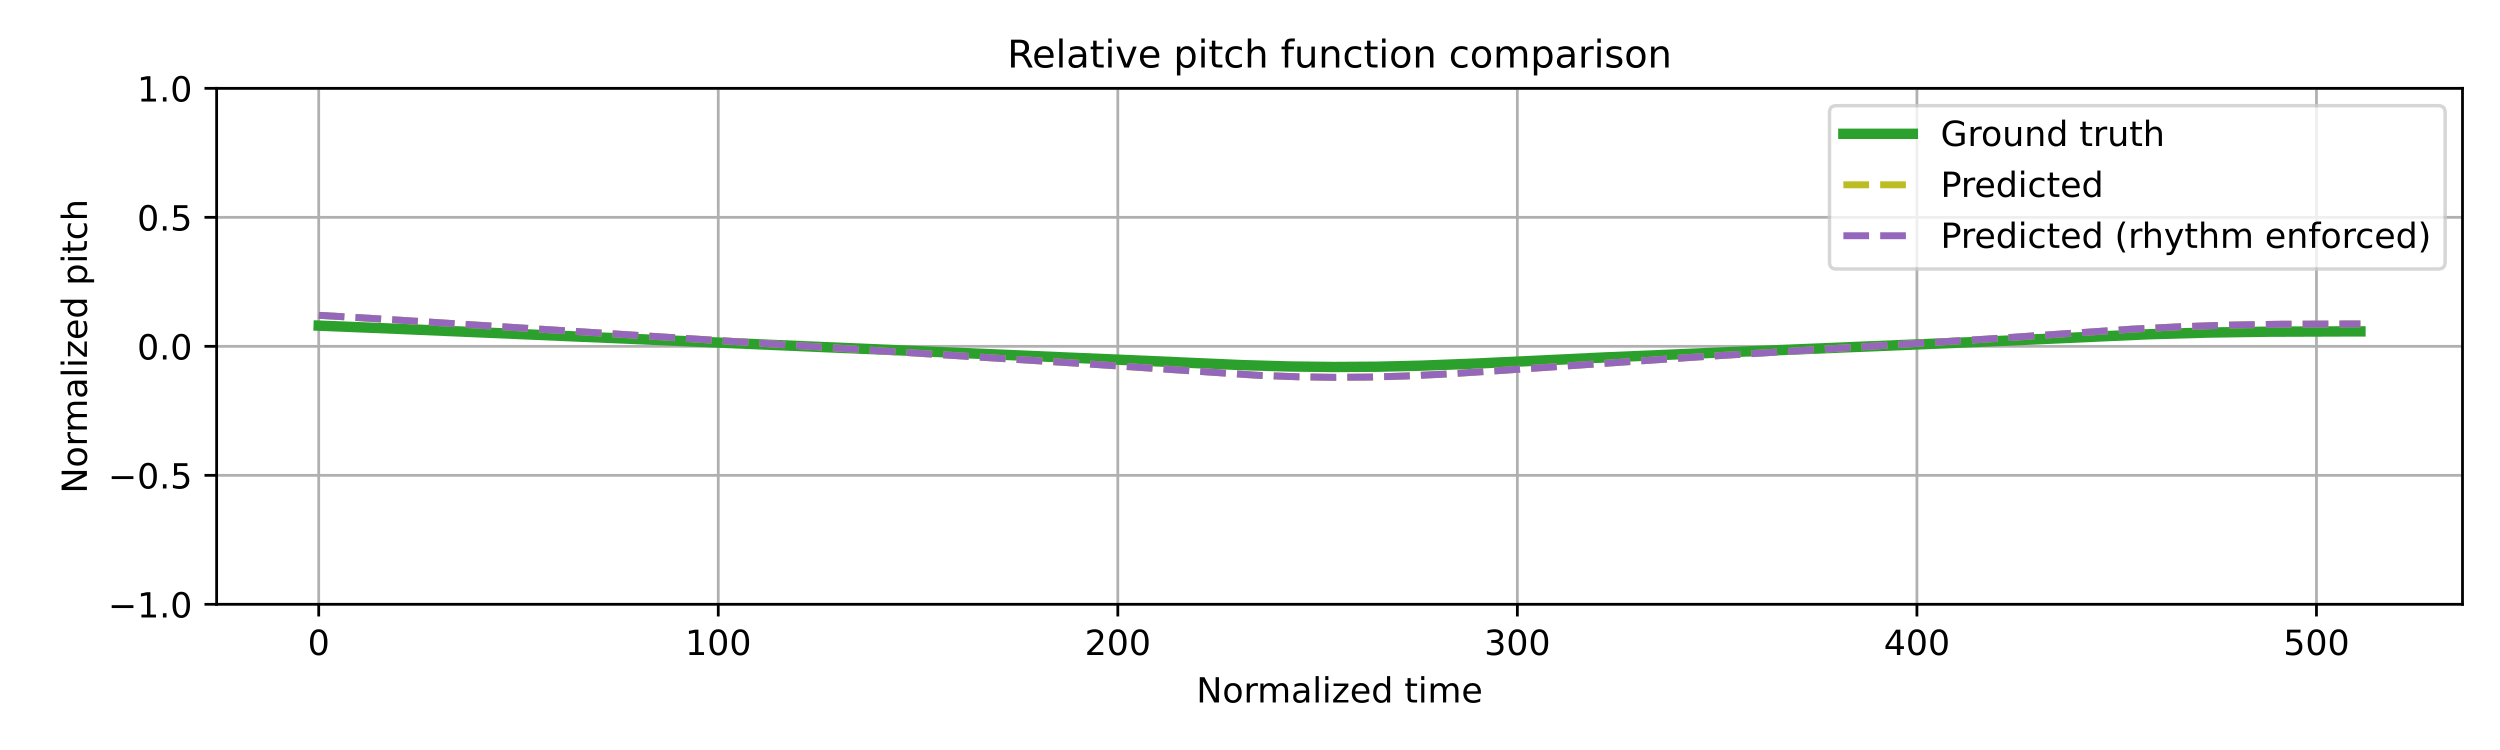
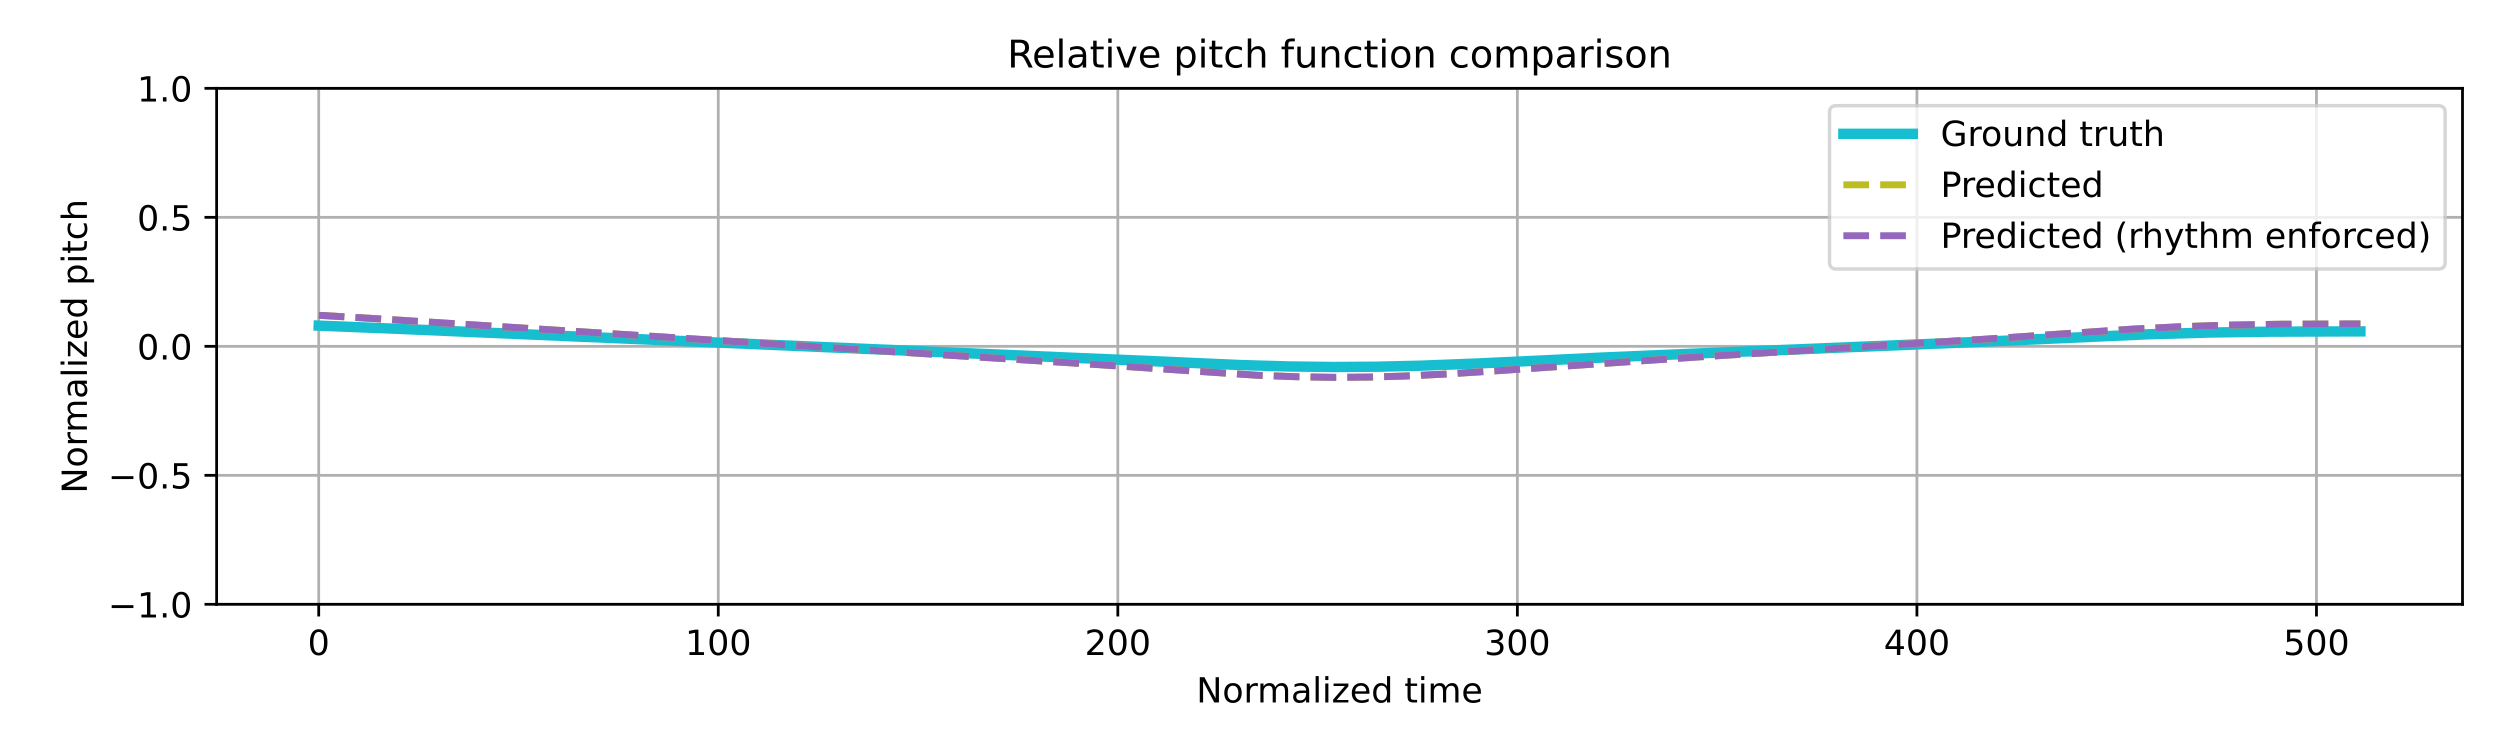
<svg xmlns="http://www.w3.org/2000/svg" xmlns:xlink="http://www.w3.org/1999/xlink" width="720pt" height="216pt" viewBox="0 0 720 216" version="1.1">
  <defs>
    <style type="text/css">*{stroke-linejoin: round; stroke-linecap: butt}</style>
  </defs>
  <g id="figure_1">
    <g id="patch_1">
      <path d="M 0 216  L 720 216  L 720 0  L 0 0  z " style="fill: #ffffff" />
    </g>
    <g id="axes_1">
      <g id="patch_2">
        <path d="M 62.39 174.04  L 709.2 174.04  L 709.2 25.44  L 62.39 25.44  z " style="fill: #ffffff" />
      </g>
      <g id="matplotlib.axis_1">
        <g id="xtick_1">
          <g id="line2d_1">
-             <path d="M 91.79 174.04  L 91.79 25.44  " clip-path="url(#p480990b1d4)" style="fill: none; stroke: #b0b0b0; stroke-width: 0.8; stroke-linecap: square" />
+             <path d="M 91.79 174.04  L 91.79 25.44  " clip-path="url(#p7f63b59130)" style="fill: none; stroke: #b0b0b0; stroke-width: 0.8; stroke-linecap: square" />
          </g>
          <g id="line2d_2">
            <defs>
-               <path id="m43507011e9" d="M 0 0  L 0 3.5  " style="stroke: #000000; stroke-width: 0.8" />
-             </defs>
-             <g>
-               <use xlink:href="#m43507011e9" x="91.79" y="174.04" style="stroke: #000000; stroke-width: 0.8" />
+               <path id="ma8c1230d90" d="M 0 0  L 0 3.5  " style="stroke: #000000; stroke-width: 0.8" />
+             </defs>
+             <g>
+               <use xlink:href="#ma8c1230d90" x="91.79" y="174.04" style="stroke: #000000; stroke-width: 0.8" />
            </g>
          </g>
          <g id="text_1">
            <g transform="translate(88.60921 188.6384) scale(0.1 -0.1)">
              <defs>
                <path id="DejaVuSans-30" d="M 2034 4250  Q 1547 4250 1301 3770  Q 1056 3291 1056 2328  Q 1056 1369 1301 889  Q 1547 409 2034 409  Q 2525 409 2770 889  Q 3016 1369 3016 2328  Q 3016 3291 2770 3770  Q 2525 4250 2034 4250  z M 2034 4750  Q 2819 4750 3233 4129  Q 3647 3509 3647 2328  Q 3647 1150 3233 529  Q 2819 -91 2034 -91  Q 1250 -91 836 529  Q 422 1150 422 2328  Q 422 3509 836 4129  Q 1250 4750 2034 4750  z " transform="scale(0.015625)" />
              </defs>
              <use xlink:href="#DejaVuSans-30" />
            </g>
          </g>
        </g>
        <g id="xtick_2">
          <g id="line2d_3">
-             <path d="M 206.861 174.04  L 206.861 25.44  " clip-path="url(#p480990b1d4)" style="fill: none; stroke: #b0b0b0; stroke-width: 0.8; stroke-linecap: square" />
+             <path d="M 206.861 174.04  L 206.861 25.44  " clip-path="url(#p7f63b59130)" style="fill: none; stroke: #b0b0b0; stroke-width: 0.8; stroke-linecap: square" />
          </g>
          <g id="line2d_4">
            <g>
-               <use xlink:href="#m43507011e9" x="206.861" y="174.04" style="stroke: #000000; stroke-width: 0.8" />
+               <use xlink:href="#ma8c1230d90" x="206.861" y="174.04" style="stroke: #000000; stroke-width: 0.8" />
            </g>
          </g>
          <g id="text_2">
            <g transform="translate(197.317 188.6384) scale(0.1 -0.1)">
              <defs>
                <path id="DejaVuSans-31" d="M 794 531  L 1825 531  L 1825 4091  L 703 3866  L 703 4441  L 1819 4666  L 2450 4666  L 2450 531  L 3481 531  L 3481 0  L 794 0  L 794 531  z " transform="scale(0.015625)" />
              </defs>
              <use xlink:href="#DejaVuSans-31" />
              <use xlink:href="#DejaVuSans-30" transform="translate(63.62305 0)" />
              <use xlink:href="#DejaVuSans-30" transform="translate(127.2461 0)" />
            </g>
          </g>
        </g>
        <g id="xtick_3">
          <g id="line2d_5">
-             <path d="M 321.931 174.04  L 321.931 25.44  " clip-path="url(#p480990b1d4)" style="fill: none; stroke: #b0b0b0; stroke-width: 0.8; stroke-linecap: square" />
+             <path d="M 321.931 174.04  L 321.931 25.44  " clip-path="url(#p7f63b59130)" style="fill: none; stroke: #b0b0b0; stroke-width: 0.8; stroke-linecap: square" />
          </g>
          <g id="line2d_6">
            <g>
-               <use xlink:href="#m43507011e9" x="321.931" y="174.04" style="stroke: #000000; stroke-width: 0.8" />
+               <use xlink:href="#ma8c1230d90" x="321.931" y="174.04" style="stroke: #000000; stroke-width: 0.8" />
            </g>
          </g>
          <g id="text_3">
            <g transform="translate(312.3872 188.6384) scale(0.1 -0.1)">
              <defs>
                <path id="DejaVuSans-32" d="M 1228 531  L 3431 531  L 3431 0  L 469 0  L 469 531  Q 828 903 1448 1529  Q 2069 2156 2228 2338  Q 2531 2678 2651 2914  Q 2772 3150 2772 3378  Q 2772 3750 2511 3984  Q 2250 4219 1831 4219  Q 1534 4219 1204 4116  Q 875 4013 500 3803  L 500 4441  Q 881 4594 1212 4672  Q 1544 4750 1819 4750  Q 2544 4750 2975 4387  Q 3406 4025 3406 3419  Q 3406 3131 3298 2873  Q 3191 2616 2906 2266  Q 2828 2175 2409 1742  Q 1991 1309 1228 531  z " transform="scale(0.015625)" />
              </defs>
              <use xlink:href="#DejaVuSans-32" />
              <use xlink:href="#DejaVuSans-30" transform="translate(63.62305 0)" />
              <use xlink:href="#DejaVuSans-30" transform="translate(127.2461 0)" />
            </g>
          </g>
        </g>
        <g id="xtick_4">
          <g id="line2d_7">
-             <path d="M 437.001 174.04  L 437.001 25.44  " clip-path="url(#p480990b1d4)" style="fill: none; stroke: #b0b0b0; stroke-width: 0.8; stroke-linecap: square" />
+             <path d="M 437.001 174.04  L 437.001 25.44  " clip-path="url(#p7f63b59130)" style="fill: none; stroke: #b0b0b0; stroke-width: 0.8; stroke-linecap: square" />
          </g>
          <g id="line2d_8">
            <g>
-               <use xlink:href="#m43507011e9" x="437.001" y="174.04" style="stroke: #000000; stroke-width: 0.8" />
+               <use xlink:href="#ma8c1230d90" x="437.001" y="174.04" style="stroke: #000000; stroke-width: 0.8" />
            </g>
          </g>
          <g id="text_4">
            <g transform="translate(427.4575 188.6384) scale(0.1 -0.1)">
              <defs>
                <path id="DejaVuSans-33" d="M 2597 2516  Q 3050 2419 3304 2112  Q 3559 1806 3559 1356  Q 3559 666 3084 287  Q 2609 -91 1734 -91  Q 1441 -91 1130 -33  Q 819 25 488 141  L 488 750  Q 750 597 1062 519  Q 1375 441 1716 441  Q 2309 441 2620 675  Q 2931 909 2931 1356  Q 2931 1769 2642 2001  Q 2353 2234 1838 2234  L 1294 2234  L 1294 2753  L 1863 2753  Q 2328 2753 2575 2939  Q 2822 3125 2822 3475  Q 2822 3834 2567 4026  Q 2313 4219 1838 4219  Q 1578 4219 1281 4162  Q 984 4106 628 3988  L 628 4550  Q 988 4650 1302 4700  Q 1616 4750 1894 4750  Q 2613 4750 3031 4423  Q 3450 4097 3450 3541  Q 3450 3153 3228 2886  Q 3006 2619 2597 2516  z " transform="scale(0.015625)" />
              </defs>
              <use xlink:href="#DejaVuSans-33" />
              <use xlink:href="#DejaVuSans-30" transform="translate(63.62305 0)" />
              <use xlink:href="#DejaVuSans-30" transform="translate(127.2461 0)" />
            </g>
          </g>
        </g>
        <g id="xtick_5">
          <g id="line2d_9">
-             <path d="M 552.072 174.04  L 552.072 25.44  " clip-path="url(#p480990b1d4)" style="fill: none; stroke: #b0b0b0; stroke-width: 0.8; stroke-linecap: square" />
+             <path d="M 552.072 174.04  L 552.072 25.44  " clip-path="url(#p7f63b59130)" style="fill: none; stroke: #b0b0b0; stroke-width: 0.8; stroke-linecap: square" />
          </g>
          <g id="line2d_10">
            <g>
-               <use xlink:href="#m43507011e9" x="552.072" y="174.04" style="stroke: #000000; stroke-width: 0.8" />
+               <use xlink:href="#ma8c1230d90" x="552.072" y="174.04" style="stroke: #000000; stroke-width: 0.8" />
            </g>
          </g>
          <g id="text_5">
            <g transform="translate(542.5278 188.6384) scale(0.1 -0.1)">
              <defs>
                <path id="DejaVuSans-34" d="M 2419 4116  L 825 1625  L 2419 1625  L 2419 4116  z M 2253 4666  L 3047 4666  L 3047 1625  L 3713 1625  L 3713 1100  L 3047 1100  L 3047 0  L 2419 0  L 2419 1100  L 313 1100  L 313 1709  L 2253 4666  z " transform="scale(0.015625)" />
              </defs>
              <use xlink:href="#DejaVuSans-34" />
              <use xlink:href="#DejaVuSans-30" transform="translate(63.62305 0)" />
              <use xlink:href="#DejaVuSans-30" transform="translate(127.2461 0)" />
            </g>
          </g>
        </g>
        <g id="xtick_6">
          <g id="line2d_11">
-             <path d="M 667.142 174.04  L 667.142 25.44  " clip-path="url(#p480990b1d4)" style="fill: none; stroke: #b0b0b0; stroke-width: 0.8; stroke-linecap: square" />
+             <path d="M 667.142 174.04  L 667.142 25.44  " clip-path="url(#p7f63b59130)" style="fill: none; stroke: #b0b0b0; stroke-width: 0.8; stroke-linecap: square" />
          </g>
          <g id="line2d_12">
            <g>
-               <use xlink:href="#m43507011e9" x="667.142" y="174.04" style="stroke: #000000; stroke-width: 0.8" />
+               <use xlink:href="#ma8c1230d90" x="667.142" y="174.04" style="stroke: #000000; stroke-width: 0.8" />
            </g>
          </g>
          <g id="text_6">
            <g transform="translate(657.5981 188.6384) scale(0.1 -0.1)">
              <defs>
                <path id="DejaVuSans-35" d="M 691 4666  L 3169 4666  L 3169 4134  L 1269 4134  L 1269 2991  Q 1406 3038 1543 3061  Q 1681 3084 1819 3084  Q 2600 3084 3056 2656  Q 3513 2228 3513 1497  Q 3513 744 3044 326  Q 2575 -91 1722 -91  Q 1428 -91 1123 -41  Q 819 9 494 109  L 494 744  Q 775 591 1075 516  Q 1375 441 1709 441  Q 2250 441 2565 725  Q 2881 1009 2881 1497  Q 2881 1984 2565 2268  Q 2250 2553 1709 2553  Q 1456 2553 1204 2497  Q 953 2441 691 2322  L 691 4666  z " transform="scale(0.015625)" />
              </defs>
              <use xlink:href="#DejaVuSans-35" />
              <use xlink:href="#DejaVuSans-30" transform="translate(63.62305 0)" />
              <use xlink:href="#DejaVuSans-30" transform="translate(127.2461 0)" />
            </g>
          </g>
        </g>
        <g id="text_7">
          <g transform="translate(344.5544 202.3166) scale(0.1 -0.1)">
            <defs>
              <path id="DejaVuSans-4e" d="M 628 4666  L 1478 4666  L 3547 763  L 3547 4666  L 4159 4666  L 4159 0  L 3309 0  L 1241 3903  L 1241 0  L 628 0  L 628 4666  z " transform="scale(0.015625)" />
              <path id="DejaVuSans-6f" d="M 1959 3097  Q 1497 3097 1228 2736  Q 959 2375 959 1747  Q 959 1119 1226 758  Q 1494 397 1959 397  Q 2419 397 2687 759  Q 2956 1122 2956 1747  Q 2956 2369 2687 2733  Q 2419 3097 1959 3097  z M 1959 3584  Q 2709 3584 3137 3096  Q 3566 2609 3566 1747  Q 3566 888 3137 398  Q 2709 -91 1959 -91  Q 1206 -91 779 398  Q 353 888 353 1747  Q 353 2609 779 3096  Q 1206 3584 1959 3584  z " transform="scale(0.015625)" />
              <path id="DejaVuSans-72" d="M 2631 2963  Q 2534 3019 2420 3045  Q 2306 3072 2169 3072  Q 1681 3072 1420 2755  Q 1159 2438 1159 1844  L 1159 0  L 581 0  L 581 3500  L 1159 3500  L 1159 2956  Q 1341 3275 1631 3429  Q 1922 3584 2338 3584  Q 2397 3584 2469 3576  Q 2541 3569 2628 3553  L 2631 2963  z " transform="scale(0.015625)" />
              <path id="DejaVuSans-6d" d="M 3328 2828  Q 3544 3216 3844 3400  Q 4144 3584 4550 3584  Q 5097 3584 5394 3201  Q 5691 2819 5691 2113  L 5691 0  L 5113 0  L 5113 2094  Q 5113 2597 4934 2840  Q 4756 3084 4391 3084  Q 3944 3084 3684 2787  Q 3425 2491 3425 1978  L 3425 0  L 2847 0  L 2847 2094  Q 2847 2600 2669 2842  Q 2491 3084 2119 3084  Q 1678 3084 1418 2786  Q 1159 2488 1159 1978  L 1159 0  L 581 0  L 581 3500  L 1159 3500  L 1159 2956  Q 1356 3278 1631 3431  Q 1906 3584 2284 3584  Q 2666 3584 2933 3390  Q 3200 3197 3328 2828  z " transform="scale(0.015625)" />
              <path id="DejaVuSans-61" d="M 2194 1759  Q 1497 1759 1228 1600  Q 959 1441 959 1056  Q 959 750 1161 570  Q 1363 391 1709 391  Q 2188 391 2477 730  Q 2766 1069 2766 1631  L 2766 1759  L 2194 1759  z M 3341 1997  L 3341 0  L 2766 0  L 2766 531  Q 2569 213 2275 61  Q 1981 -91 1556 -91  Q 1019 -91 701 211  Q 384 513 384 1019  Q 384 1609 779 1909  Q 1175 2209 1959 2209  L 2766 2209  L 2766 2266  Q 2766 2663 2505 2880  Q 2244 3097 1772 3097  Q 1472 3097 1187 3025  Q 903 2953 641 2809  L 641 3341  Q 956 3463 1253 3523  Q 1550 3584 1831 3584  Q 2591 3584 2966 3190  Q 3341 2797 3341 1997  z " transform="scale(0.015625)" />
              <path id="DejaVuSans-6c" d="M 603 4863  L 1178 4863  L 1178 0  L 603 0  L 603 4863  z " transform="scale(0.015625)" />
              <path id="DejaVuSans-69" d="M 603 3500  L 1178 3500  L 1178 0  L 603 0  L 603 3500  z M 603 4863  L 1178 4863  L 1178 4134  L 603 4134  L 603 4863  z " transform="scale(0.015625)" />
              <path id="DejaVuSans-7a" d="M 353 3500  L 3084 3500  L 3084 2975  L 922 459  L 3084 459  L 3084 0  L 275 0  L 275 525  L 2438 3041  L 353 3041  L 353 3500  z " transform="scale(0.015625)" />
              <path id="DejaVuSans-65" d="M 3597 1894  L 3597 1613  L 953 1613  Q 991 1019 1311 708  Q 1631 397 2203 397  Q 2534 397 2845 478  Q 3156 559 3463 722  L 3463 178  Q 3153 47 2828 -22  Q 2503 -91 2169 -91  Q 1331 -91 842 396  Q 353 884 353 1716  Q 353 2575 817 3079  Q 1281 3584 2069 3584  Q 2775 3584 3186 3129  Q 3597 2675 3597 1894  z M 3022 2063  Q 3016 2534 2758 2815  Q 2500 3097 2075 3097  Q 1594 3097 1305 2825  Q 1016 2553 972 2059  L 3022 2063  z " transform="scale(0.015625)" />
              <path id="DejaVuSans-64" d="M 2906 2969  L 2906 4863  L 3481 4863  L 3481 0  L 2906 0  L 2906 525  Q 2725 213 2448 61  Q 2172 -91 1784 -91  Q 1150 -91 751 415  Q 353 922 353 1747  Q 353 2572 751 3078  Q 1150 3584 1784 3584  Q 2172 3584 2448 3432  Q 2725 3281 2906 2969  z M 947 1747  Q 947 1113 1208 752  Q 1469 391 1925 391  Q 2381 391 2643 752  Q 2906 1113 2906 1747  Q 2906 2381 2643 2742  Q 2381 3103 1925 3103  Q 1469 3103 1208 2742  Q 947 2381 947 1747  z " transform="scale(0.015625)" />
              <path id="DejaVuSans-20" transform="scale(0.015625)" />
              <path id="DejaVuSans-74" d="M 1172 4494  L 1172 3500  L 2356 3500  L 2356 3053  L 1172 3053  L 1172 1153  Q 1172 725 1289 603  Q 1406 481 1766 481  L 2356 481  L 2356 0  L 1766 0  Q 1100 0 847 248  Q 594 497 594 1153  L 594 3053  L 172 3053  L 172 3500  L 594 3500  L 594 4494  L 1172 4494  z " transform="scale(0.015625)" />
            </defs>
            <use xlink:href="#DejaVuSans-4e" />
            <use xlink:href="#DejaVuSans-6f" transform="translate(74.80469 0)" />
            <use xlink:href="#DejaVuSans-72" transform="translate(135.9863 0)" />
            <use xlink:href="#DejaVuSans-6d" transform="translate(175.3496 0)" />
            <use xlink:href="#DejaVuSans-61" transform="translate(272.7617 0)" />
            <use xlink:href="#DejaVuSans-6c" transform="translate(334.041 0)" />
            <use xlink:href="#DejaVuSans-69" transform="translate(361.8242 0)" />
            <use xlink:href="#DejaVuSans-7a" transform="translate(389.6074 0)" />
            <use xlink:href="#DejaVuSans-65" transform="translate(442.0977 0)" />
            <use xlink:href="#DejaVuSans-64" transform="translate(503.6211 0)" />
            <use xlink:href="#DejaVuSans-20" transform="translate(567.0977 0)" />
            <use xlink:href="#DejaVuSans-74" transform="translate(598.8848 0)" />
            <use xlink:href="#DejaVuSans-69" transform="translate(638.0938 0)" />
            <use xlink:href="#DejaVuSans-6d" transform="translate(665.877 0)" />
            <use xlink:href="#DejaVuSans-65" transform="translate(763.2891 0)" />
          </g>
        </g>
      </g>
      <g id="matplotlib.axis_2">
        <g id="ytick_1">
          <g id="line2d_13">
-             <path d="M 62.39 174.04  L 709.2 174.04  " clip-path="url(#p480990b1d4)" style="fill: none; stroke: #b0b0b0; stroke-width: 0.8; stroke-linecap: square" />
+             <path d="M 62.39 174.04  L 709.2 174.04  " clip-path="url(#p7f63b59130)" style="fill: none; stroke: #b0b0b0; stroke-width: 0.8; stroke-linecap: square" />
          </g>
          <g id="line2d_14">
            <defs>
-               <path id="m8d4366977d" d="M 0 0  L -3.5 0  " style="stroke: #000000; stroke-width: 0.8" />
-             </defs>
-             <g>
-               <use xlink:href="#m8d4366977d" x="62.39" y="174.04" style="stroke: #000000; stroke-width: 0.8" />
+               <path id="mfa941b691e" d="M 0 0  L -3.5 0  " style="stroke: #000000; stroke-width: 0.8" />
+             </defs>
+             <g>
+               <use xlink:href="#mfa941b691e" x="62.39" y="174.04" style="stroke: #000000; stroke-width: 0.8" />
            </g>
          </g>
          <g id="text_8">
            <g transform="translate(31.10719 177.8392) scale(0.1 -0.1)">
              <defs>
                <path id="DejaVuSans-2212" d="M 678 2272  L 4684 2272  L 4684 1741  L 678 1741  L 678 2272  z " transform="scale(0.015625)" />
                <path id="DejaVuSans-2e" d="M 684 794  L 1344 794  L 1344 0  L 684 0  L 684 794  z " transform="scale(0.015625)" />
              </defs>
              <use xlink:href="#DejaVuSans-2212" />
              <use xlink:href="#DejaVuSans-31" transform="translate(83.78906 0)" />
              <use xlink:href="#DejaVuSans-2e" transform="translate(147.4121 0)" />
              <use xlink:href="#DejaVuSans-30" transform="translate(179.1992 0)" />
            </g>
          </g>
        </g>
        <g id="ytick_2">
          <g id="line2d_15">
-             <path d="M 62.39 136.89  L 709.2 136.89  " clip-path="url(#p480990b1d4)" style="fill: none; stroke: #b0b0b0; stroke-width: 0.8; stroke-linecap: square" />
+             <path d="M 62.39 136.89  L 709.2 136.89  " clip-path="url(#p7f63b59130)" style="fill: none; stroke: #b0b0b0; stroke-width: 0.8; stroke-linecap: square" />
          </g>
          <g id="line2d_16">
            <g>
-               <use xlink:href="#m8d4366977d" x="62.39" y="136.89" style="stroke: #000000; stroke-width: 0.8" />
+               <use xlink:href="#mfa941b691e" x="62.39" y="136.89" style="stroke: #000000; stroke-width: 0.8" />
            </g>
          </g>
          <g id="text_9">
            <g transform="translate(31.10719 140.6892) scale(0.1 -0.1)">
              <use xlink:href="#DejaVuSans-2212" />
              <use xlink:href="#DejaVuSans-30" transform="translate(83.78906 0)" />
              <use xlink:href="#DejaVuSans-2e" transform="translate(147.4121 0)" />
              <use xlink:href="#DejaVuSans-35" transform="translate(179.1992 0)" />
            </g>
          </g>
        </g>
        <g id="ytick_3">
          <g id="line2d_17">
-             <path d="M 62.39 99.74  L 709.2 99.74  " clip-path="url(#p480990b1d4)" style="fill: none; stroke: #b0b0b0; stroke-width: 0.8; stroke-linecap: square" />
+             <path d="M 62.39 99.74  L 709.2 99.74  " clip-path="url(#p7f63b59130)" style="fill: none; stroke: #b0b0b0; stroke-width: 0.8; stroke-linecap: square" />
          </g>
          <g id="line2d_18">
            <g>
-               <use xlink:href="#m8d4366977d" x="62.39" y="99.74" style="stroke: #000000; stroke-width: 0.8" />
+               <use xlink:href="#mfa941b691e" x="62.39" y="99.74" style="stroke: #000000; stroke-width: 0.8" />
            </g>
          </g>
          <g id="text_10">
            <g transform="translate(39.48687 103.5392) scale(0.1 -0.1)">
              <use xlink:href="#DejaVuSans-30" />
              <use xlink:href="#DejaVuSans-2e" transform="translate(63.62305 0)" />
              <use xlink:href="#DejaVuSans-30" transform="translate(95.41016 0)" />
            </g>
          </g>
        </g>
        <g id="ytick_4">
          <g id="line2d_19">
-             <path d="M 62.39 62.59  L 709.2 62.59  " clip-path="url(#p480990b1d4)" style="fill: none; stroke: #b0b0b0; stroke-width: 0.8; stroke-linecap: square" />
+             <path d="M 62.39 62.59  L 709.2 62.59  " clip-path="url(#p7f63b59130)" style="fill: none; stroke: #b0b0b0; stroke-width: 0.8; stroke-linecap: square" />
          </g>
          <g id="line2d_20">
            <g>
-               <use xlink:href="#m8d4366977d" x="62.39" y="62.59" style="stroke: #000000; stroke-width: 0.8" />
+               <use xlink:href="#mfa941b691e" x="62.39" y="62.59" style="stroke: #000000; stroke-width: 0.8" />
            </g>
          </g>
          <g id="text_11">
            <g transform="translate(39.48687 66.38922) scale(0.1 -0.1)">
              <use xlink:href="#DejaVuSans-30" />
              <use xlink:href="#DejaVuSans-2e" transform="translate(63.62305 0)" />
              <use xlink:href="#DejaVuSans-35" transform="translate(95.41016 0)" />
            </g>
          </g>
        </g>
        <g id="ytick_5">
          <g id="line2d_21">
-             <path d="M 62.39 25.44  L 709.2 25.44  " clip-path="url(#p480990b1d4)" style="fill: none; stroke: #b0b0b0; stroke-width: 0.8; stroke-linecap: square" />
+             <path d="M 62.39 25.44  L 709.2 25.44  " clip-path="url(#p7f63b59130)" style="fill: none; stroke: #b0b0b0; stroke-width: 0.8; stroke-linecap: square" />
          </g>
          <g id="line2d_22">
            <g>
-               <use xlink:href="#m8d4366977d" x="62.39" y="25.44" style="stroke: #000000; stroke-width: 0.8" />
+               <use xlink:href="#mfa941b691e" x="62.39" y="25.44" style="stroke: #000000; stroke-width: 0.8" />
            </g>
          </g>
          <g id="text_12">
            <g transform="translate(39.48687 29.23922) scale(0.1 -0.1)">
              <use xlink:href="#DejaVuSans-31" />
              <use xlink:href="#DejaVuSans-2e" transform="translate(63.62305 0)" />
              <use xlink:href="#DejaVuSans-30" transform="translate(95.41016 0)" />
            </g>
          </g>
        </g>
        <g id="text_13">
          <g transform="translate(25.0275 142.1259) rotate(-90) scale(0.1 -0.1)">
            <defs>
              <path id="DejaVuSans-70" d="M 1159 525  L 1159 -1331  L 581 -1331  L 581 3500  L 1159 3500  L 1159 2969  Q 1341 3281 1617 3432  Q 1894 3584 2278 3584  Q 2916 3584 3314 3078  Q 3713 2572 3713 1747  Q 3713 922 3314 415  Q 2916 -91 2278 -91  Q 1894 -91 1617 61  Q 1341 213 1159 525  z M 3116 1747  Q 3116 2381 2855 2742  Q 2594 3103 2138 3103  Q 1681 3103 1420 2742  Q 1159 2381 1159 1747  Q 1159 1113 1420 752  Q 1681 391 2138 391  Q 2594 391 2855 752  Q 3116 1113 3116 1747  z " transform="scale(0.015625)" />
              <path id="DejaVuSans-63" d="M 3122 3366  L 3122 2828  Q 2878 2963 2633 3030  Q 2388 3097 2138 3097  Q 1578 3097 1268 2742  Q 959 2388 959 1747  Q 959 1106 1268 751  Q 1578 397 2138 397  Q 2388 397 2633 464  Q 2878 531 3122 666  L 3122 134  Q 2881 22 2623 -34  Q 2366 -91 2075 -91  Q 1284 -91 818 406  Q 353 903 353 1747  Q 353 2603 823 3093  Q 1294 3584 2113 3584  Q 2378 3584 2631 3529  Q 2884 3475 3122 3366  z " transform="scale(0.015625)" />
              <path id="DejaVuSans-68" d="M 3513 2113  L 3513 0  L 2938 0  L 2938 2094  Q 2938 2591 2744 2837  Q 2550 3084 2163 3084  Q 1697 3084 1428 2787  Q 1159 2491 1159 1978  L 1159 0  L 581 0  L 581 4863  L 1159 4863  L 1159 2956  Q 1366 3272 1645 3428  Q 1925 3584 2291 3584  Q 2894 3584 3203 3211  Q 3513 2838 3513 2113  z " transform="scale(0.015625)" />
            </defs>
            <use xlink:href="#DejaVuSans-4e" />
            <use xlink:href="#DejaVuSans-6f" transform="translate(74.80469 0)" />
            <use xlink:href="#DejaVuSans-72" transform="translate(135.9863 0)" />
            <use xlink:href="#DejaVuSans-6d" transform="translate(175.3496 0)" />
            <use xlink:href="#DejaVuSans-61" transform="translate(272.7617 0)" />
            <use xlink:href="#DejaVuSans-6c" transform="translate(334.041 0)" />
            <use xlink:href="#DejaVuSans-69" transform="translate(361.8242 0)" />
            <use xlink:href="#DejaVuSans-7a" transform="translate(389.6074 0)" />
            <use xlink:href="#DejaVuSans-65" transform="translate(442.0977 0)" />
            <use xlink:href="#DejaVuSans-64" transform="translate(503.6211 0)" />
            <use xlink:href="#DejaVuSans-20" transform="translate(567.0977 0)" />
            <use xlink:href="#DejaVuSans-70" transform="translate(598.8848 0)" />
            <use xlink:href="#DejaVuSans-69" transform="translate(662.3613 0)" />
            <use xlink:href="#DejaVuSans-74" transform="translate(690.1445 0)" />
            <use xlink:href="#DejaVuSans-63" transform="translate(729.3535 0)" />
            <use xlink:href="#DejaVuSans-68" transform="translate(784.334 0)" />
          </g>
        </g>
      </g>
      <g id="line2d_23">
-         <path d="M 91.79 93.783  L 114.805 94.715  L 199.957 98.37  L 332.287 104.033  L 357.603 105.146  L 371.411 105.545  L 384.069 105.695  L 396.727 105.612  L 409.384 105.31  L 425.494 104.688  L 462.317 102.935  L 493.386 101.607  L 569.332 98.481  L 618.812 96.265  L 636.073 95.776  L 653.333 95.526  L 676.347 95.443  L 679.8 95.441  L 679.8 95.441  " clip-path="url(#p480990b1d4)" style="fill: none; stroke: #2ca02c; stroke-width: 3; stroke-linecap: square" />
+         <path d="M 91.79 93.783  L 114.805 94.715  L 199.957 98.37  L 332.287 104.033  L 357.603 105.146  L 371.411 105.545  L 384.069 105.695  L 396.727 105.612  L 409.384 105.31  L 425.494 104.688  L 462.317 102.935  L 493.386 101.607  L 569.332 98.481  L 618.812 96.265  L 636.073 95.776  L 653.333 95.526  L 676.347 95.443  L 679.8 95.441  L 679.8 95.441  " clip-path="url(#p7f63b59130)" style="fill: none; stroke: #17becf; stroke-width: 3; stroke-linecap: square" />
      </g>
      <g id="line2d_24">
-         <path d="M 91.79 90.804  L 109.051 91.828  L 266.697 101.881  L 310.424 104.623  L 362.206 108.083  L 373.713 108.513  L 384.069 108.673  L 394.425 108.596  L 404.782 108.294  L 416.289 107.734  L 431.248 106.767  L 488.783 102.818  L 571.633 97.69  L 614.209 94.781  L 628.018 94.092  L 641.826 93.632  L 656.785 93.38  L 677.498 93.293  L 679.8 93.291  L 679.8 93.291  " clip-path="url(#p480990b1d4)" style="fill: none; stroke-dasharray: 7.4,3.2; stroke-dashoffset: 0; stroke: #bcbd22; stroke-width: 2" />
+         <path d="M 91.79 90.804  L 109.051 91.828  L 266.697 101.881  L 310.424 104.623  L 362.206 108.083  L 373.713 108.513  L 384.069 108.673  L 394.425 108.596  L 404.782 108.294  L 416.289 107.734  L 431.248 106.767  L 488.783 102.818  L 571.633 97.69  L 614.209 94.781  L 628.018 94.092  L 641.826 93.632  L 656.785 93.38  L 677.498 93.293  L 679.8 93.291  L 679.8 93.291  " clip-path="url(#p7f63b59130)" style="fill: none; stroke-dasharray: 7.4,3.2; stroke-dashoffset: 0; stroke: #bcbd22; stroke-width: 2" />
      </g>
      <g id="line2d_25">
-         <path d="M 91.79 90.804  L 109.051 91.828  L 266.697 101.881  L 310.424 104.623  L 362.206 108.083  L 373.713 108.513  L 384.069 108.673  L 394.425 108.596  L 404.782 108.294  L 416.289 107.734  L 431.248 106.767  L 488.783 102.818  L 571.633 97.69  L 614.209 94.781  L 628.018 94.092  L 641.826 93.632  L 656.785 93.38  L 677.498 93.293  L 679.8 93.291  L 679.8 93.291  " clip-path="url(#p480990b1d4)" style="fill: none; stroke-dasharray: 7.4,3.2; stroke-dashoffset: 0; stroke: #9467bd; stroke-width: 2" />
+         <path d="M 91.79 90.804  L 109.051 91.828  L 266.697 101.881  L 310.424 104.623  L 362.206 108.083  L 373.713 108.513  L 384.069 108.673  L 394.425 108.596  L 404.782 108.294  L 416.289 107.734  L 431.248 106.767  L 488.783 102.818  L 571.633 97.69  L 614.209 94.781  L 628.018 94.092  L 641.826 93.632  L 656.785 93.38  L 677.498 93.293  L 679.8 93.291  L 679.8 93.291  " clip-path="url(#p7f63b59130)" style="fill: none; stroke-dasharray: 7.4,3.2; stroke-dashoffset: 0; stroke: #9467bd; stroke-width: 2" />
      </g>
      <g id="patch_3">
        <path d="M 62.39 174.04  L 62.39 25.44  " style="fill: none; stroke: #000000; stroke-width: 0.8; stroke-linejoin: miter; stroke-linecap: square" />
      </g>
      <g id="patch_4">
        <path d="M 709.2 174.04  L 709.2 25.44  " style="fill: none; stroke: #000000; stroke-width: 0.8; stroke-linejoin: miter; stroke-linecap: square" />
      </g>
      <g id="patch_5">
        <path d="M 62.39 174.04  L 709.2 174.04  " style="fill: none; stroke: #000000; stroke-width: 0.8; stroke-linejoin: miter; stroke-linecap: square" />
      </g>
      <g id="patch_6">
        <path d="M 62.39 25.44  L 709.2 25.44  " style="fill: none; stroke: #000000; stroke-width: 0.8; stroke-linejoin: miter; stroke-linecap: square" />
      </g>
      <g id="text_14">
        <g transform="translate(290.1045 19.44) scale(0.11 -0.11)">
          <defs>
            <path id="DejaVuSans-52" d="M 2841 2188  Q 3044 2119 3236 1894  Q 3428 1669 3622 1275  L 4263 0  L 3584 0  L 2988 1197  Q 2756 1666 2539 1819  Q 2322 1972 1947 1972  L 1259 1972  L 1259 0  L 628 0  L 628 4666  L 2053 4666  Q 2853 4666 3247 4331  Q 3641 3997 3641 3322  Q 3641 2881 3436 2590  Q 3231 2300 2841 2188  z M 1259 4147  L 1259 2491  L 2053 2491  Q 2509 2491 2742 2702  Q 2975 2913 2975 3322  Q 2975 3731 2742 3939  Q 2509 4147 2053 4147  L 1259 4147  z " transform="scale(0.015625)" />
            <path id="DejaVuSans-76" d="M 191 3500  L 800 3500  L 1894 563  L 2988 3500  L 3597 3500  L 2284 0  L 1503 0  L 191 3500  z " transform="scale(0.015625)" />
            <path id="DejaVuSans-66" d="M 2375 4863  L 2375 4384  L 1825 4384  Q 1516 4384 1395 4259  Q 1275 4134 1275 3809  L 1275 3500  L 2222 3500  L 2222 3053  L 1275 3053  L 1275 0  L 697 0  L 697 3053  L 147 3053  L 147 3500  L 697 3500  L 697 3744  Q 697 4328 969 4595  Q 1241 4863 1831 4863  L 2375 4863  z " transform="scale(0.015625)" />
            <path id="DejaVuSans-75" d="M 544 1381  L 544 3500  L 1119 3500  L 1119 1403  Q 1119 906 1312 657  Q 1506 409 1894 409  Q 2359 409 2629 706  Q 2900 1003 2900 1516  L 2900 3500  L 3475 3500  L 3475 0  L 2900 0  L 2900 538  Q 2691 219 2414 64  Q 2138 -91 1772 -91  Q 1169 -91 856 284  Q 544 659 544 1381  z M 1991 3584  L 1991 3584  z " transform="scale(0.015625)" />
            <path id="DejaVuSans-6e" d="M 3513 2113  L 3513 0  L 2938 0  L 2938 2094  Q 2938 2591 2744 2837  Q 2550 3084 2163 3084  Q 1697 3084 1428 2787  Q 1159 2491 1159 1978  L 1159 0  L 581 0  L 581 3500  L 1159 3500  L 1159 2956  Q 1366 3272 1645 3428  Q 1925 3584 2291 3584  Q 2894 3584 3203 3211  Q 3513 2838 3513 2113  z " transform="scale(0.015625)" />
            <path id="DejaVuSans-73" d="M 2834 3397  L 2834 2853  Q 2591 2978 2328 3040  Q 2066 3103 1784 3103  Q 1356 3103 1142 2972  Q 928 2841 928 2578  Q 928 2378 1081 2264  Q 1234 2150 1697 2047  L 1894 2003  Q 2506 1872 2764 1633  Q 3022 1394 3022 966  Q 3022 478 2636 193  Q 2250 -91 1575 -91  Q 1294 -91 989 -36  Q 684 19 347 128  L 347 722  Q 666 556 975 473  Q 1284 391 1588 391  Q 1994 391 2212 530  Q 2431 669 2431 922  Q 2431 1156 2273 1281  Q 2116 1406 1581 1522  L 1381 1569  Q 847 1681 609 1914  Q 372 2147 372 2553  Q 372 3047 722 3315  Q 1072 3584 1716 3584  Q 2034 3584 2315 3537  Q 2597 3491 2834 3397  z " transform="scale(0.015625)" />
          </defs>
          <use xlink:href="#DejaVuSans-52" />
          <use xlink:href="#DejaVuSans-65" transform="translate(64.98242 0)" />
          <use xlink:href="#DejaVuSans-6c" transform="translate(126.5059 0)" />
          <use xlink:href="#DejaVuSans-61" transform="translate(154.2891 0)" />
          <use xlink:href="#DejaVuSans-74" transform="translate(215.5684 0)" />
          <use xlink:href="#DejaVuSans-69" transform="translate(254.7773 0)" />
          <use xlink:href="#DejaVuSans-76" transform="translate(282.5605 0)" />
          <use xlink:href="#DejaVuSans-65" transform="translate(341.7402 0)" />
          <use xlink:href="#DejaVuSans-20" transform="translate(403.2637 0)" />
          <use xlink:href="#DejaVuSans-70" transform="translate(435.0508 0)" />
          <use xlink:href="#DejaVuSans-69" transform="translate(498.5273 0)" />
          <use xlink:href="#DejaVuSans-74" transform="translate(526.3105 0)" />
          <use xlink:href="#DejaVuSans-63" transform="translate(565.5195 0)" />
          <use xlink:href="#DejaVuSans-68" transform="translate(620.5 0)" />
          <use xlink:href="#DejaVuSans-20" transform="translate(683.8789 0)" />
          <use xlink:href="#DejaVuSans-66" transform="translate(715.666 0)" />
          <use xlink:href="#DejaVuSans-75" transform="translate(750.8711 0)" />
          <use xlink:href="#DejaVuSans-6e" transform="translate(814.25 0)" />
          <use xlink:href="#DejaVuSans-63" transform="translate(877.6289 0)" />
          <use xlink:href="#DejaVuSans-74" transform="translate(932.6094 0)" />
          <use xlink:href="#DejaVuSans-69" transform="translate(971.8184 0)" />
          <use xlink:href="#DejaVuSans-6f" transform="translate(999.6016 0)" />
          <use xlink:href="#DejaVuSans-6e" transform="translate(1060.783 0)" />
          <use xlink:href="#DejaVuSans-20" transform="translate(1124.162 0)" />
          <use xlink:href="#DejaVuSans-63" transform="translate(1155.949 0)" />
          <use xlink:href="#DejaVuSans-6f" transform="translate(1210.93 0)" />
          <use xlink:href="#DejaVuSans-6d" transform="translate(1272.111 0)" />
          <use xlink:href="#DejaVuSans-70" transform="translate(1369.523 0)" />
          <use xlink:href="#DejaVuSans-61" transform="translate(1433 0)" />
          <use xlink:href="#DejaVuSans-72" transform="translate(1494.279 0)" />
          <use xlink:href="#DejaVuSans-69" transform="translate(1535.393 0)" />
          <use xlink:href="#DejaVuSans-73" transform="translate(1563.176 0)" />
          <use xlink:href="#DejaVuSans-6f" transform="translate(1615.275 0)" />
          <use xlink:href="#DejaVuSans-6e" transform="translate(1676.457 0)" />
        </g>
      </g>
      <g id="legend_1">
        <g id="patch_7">
          <path d="M 528.894 77.474  L 702.2 77.474  Q 704.2 77.474 704.2 75.474  L 704.2 32.44  Q 704.2 30.44 702.2 30.44  L 528.894 30.44  Q 526.894 30.44 526.894 32.44  L 526.894 75.474  Q 526.894 77.474 528.894 77.474  z " style="fill: #ffffff; opacity: 0.8; stroke: #cccccc; stroke-linejoin: miter" />
        </g>
        <g id="line2d_26">
-           <path d="M 530.894 38.538  L 540.894 38.538  L 550.894 38.538  " style="fill: none; stroke: #2ca02c; stroke-width: 3; stroke-linecap: square" />
+           <path d="M 530.894 38.538  L 540.894 38.538  L 550.894 38.538  " style="fill: none; stroke: #17becf; stroke-width: 3; stroke-linecap: square" />
        </g>
        <g id="text_15">
          <g transform="translate(558.8937 42.03844) scale(0.1 -0.1)">
            <defs>
              <path id="DejaVuSans-47" d="M 3809 666  L 3809 1919  L 2778 1919  L 2778 2438  L 4434 2438  L 4434 434  Q 4069 175 3628 42  Q 3188 -91 2688 -91  Q 1594 -91 976 548  Q 359 1188 359 2328  Q 359 3472 976 4111  Q 1594 4750 2688 4750  Q 3144 4750 3555 4637  Q 3966 4525 4313 4306  L 4313 3634  Q 3963 3931 3569 4081  Q 3175 4231 2741 4231  Q 1884 4231 1454 3753  Q 1025 3275 1025 2328  Q 1025 1384 1454 906  Q 1884 428 2741 428  Q 3075 428 3337 486  Q 3600 544 3809 666  z " transform="scale(0.015625)" />
            </defs>
            <use xlink:href="#DejaVuSans-47" />
            <use xlink:href="#DejaVuSans-72" transform="translate(77.49023 0)" />
            <use xlink:href="#DejaVuSans-6f" transform="translate(116.3535 0)" />
            <use xlink:href="#DejaVuSans-75" transform="translate(177.5352 0)" />
            <use xlink:href="#DejaVuSans-6e" transform="translate(240.9141 0)" />
            <use xlink:href="#DejaVuSans-64" transform="translate(304.293 0)" />
            <use xlink:href="#DejaVuSans-20" transform="translate(367.7695 0)" />
            <use xlink:href="#DejaVuSans-74" transform="translate(399.5566 0)" />
            <use xlink:href="#DejaVuSans-72" transform="translate(438.7656 0)" />
            <use xlink:href="#DejaVuSans-75" transform="translate(479.8789 0)" />
            <use xlink:href="#DejaVuSans-74" transform="translate(543.2578 0)" />
            <use xlink:href="#DejaVuSans-68" transform="translate(582.4668 0)" />
          </g>
        </g>
        <g id="line2d_27">
          <path d="M 530.894 53.217  L 540.894 53.217  L 550.894 53.217  " style="fill: none; stroke-dasharray: 7.4,3.2; stroke-dashoffset: 0; stroke: #bcbd22; stroke-width: 2" />
        </g>
        <g id="text_16">
          <g transform="translate(558.8937 56.71656) scale(0.1 -0.1)">
            <defs>
              <path id="DejaVuSans-50" d="M 1259 4147  L 1259 2394  L 2053 2394  Q 2494 2394 2734 2622  Q 2975 2850 2975 3272  Q 2975 3691 2734 3919  Q 2494 4147 2053 4147  L 1259 4147  z M 628 4666  L 2053 4666  Q 2838 4666 3239 4311  Q 3641 3956 3641 3272  Q 3641 2581 3239 2228  Q 2838 1875 2053 1875  L 1259 1875  L 1259 0  L 628 0  L 628 4666  z " transform="scale(0.015625)" />
            </defs>
            <use xlink:href="#DejaVuSans-50" />
            <use xlink:href="#DejaVuSans-72" transform="translate(58.55273 0)" />
            <use xlink:href="#DejaVuSans-65" transform="translate(97.41602 0)" />
            <use xlink:href="#DejaVuSans-64" transform="translate(158.9395 0)" />
            <use xlink:href="#DejaVuSans-69" transform="translate(222.416 0)" />
            <use xlink:href="#DejaVuSans-63" transform="translate(250.1992 0)" />
            <use xlink:href="#DejaVuSans-74" transform="translate(305.1797 0)" />
            <use xlink:href="#DejaVuSans-65" transform="translate(344.3887 0)" />
            <use xlink:href="#DejaVuSans-64" transform="translate(405.9121 0)" />
          </g>
        </g>
        <g id="line2d_28">
          <path d="M 530.894 67.895  L 540.894 67.895  L 550.894 67.895  " style="fill: none; stroke-dasharray: 7.4,3.2; stroke-dashoffset: 0; stroke: #9467bd; stroke-width: 2" />
        </g>
        <g id="text_17">
          <g transform="translate(558.8937 71.39469) scale(0.1 -0.1)">
            <defs>
              <path id="DejaVuSans-28" d="M 1984 4856  Q 1566 4138 1362 3434  Q 1159 2731 1159 2009  Q 1159 1288 1364 580  Q 1569 -128 1984 -844  L 1484 -844  Q 1016 -109 783 600  Q 550 1309 550 2009  Q 550 2706 781 3412  Q 1013 4119 1484 4856  L 1984 4856  z " transform="scale(0.015625)" />
              <path id="DejaVuSans-79" d="M 2059 -325  Q 1816 -950 1584 -1140  Q 1353 -1331 966 -1331  L 506 -1331  L 506 -850  L 844 -850  Q 1081 -850 1212 -737  Q 1344 -625 1503 -206  L 1606 56  L 191 3500  L 800 3500  L 1894 763  L 2988 3500  L 3597 3500  L 2059 -325  z " transform="scale(0.015625)" />
              <path id="DejaVuSans-29" d="M 513 4856  L 1013 4856  Q 1481 4119 1714 3412  Q 1947 2706 1947 2009  Q 1947 1309 1714 600  Q 1481 -109 1013 -844  L 513 -844  Q 928 -128 1133 580  Q 1338 1288 1338 2009  Q 1338 2731 1133 3434  Q 928 4138 513 4856  z " transform="scale(0.015625)" />
            </defs>
            <use xlink:href="#DejaVuSans-50" />
            <use xlink:href="#DejaVuSans-72" transform="translate(58.55273 0)" />
            <use xlink:href="#DejaVuSans-65" transform="translate(97.41602 0)" />
            <use xlink:href="#DejaVuSans-64" transform="translate(158.9395 0)" />
            <use xlink:href="#DejaVuSans-69" transform="translate(222.416 0)" />
            <use xlink:href="#DejaVuSans-63" transform="translate(250.1992 0)" />
            <use xlink:href="#DejaVuSans-74" transform="translate(305.1797 0)" />
            <use xlink:href="#DejaVuSans-65" transform="translate(344.3887 0)" />
            <use xlink:href="#DejaVuSans-64" transform="translate(405.9121 0)" />
            <use xlink:href="#DejaVuSans-20" transform="translate(469.3887 0)" />
            <use xlink:href="#DejaVuSans-28" transform="translate(501.1758 0)" />
            <use xlink:href="#DejaVuSans-72" transform="translate(540.1895 0)" />
            <use xlink:href="#DejaVuSans-68" transform="translate(579.5527 0)" />
            <use xlink:href="#DejaVuSans-79" transform="translate(642.9316 0)" />
            <use xlink:href="#DejaVuSans-74" transform="translate(702.1113 0)" />
            <use xlink:href="#DejaVuSans-68" transform="translate(741.3203 0)" />
            <use xlink:href="#DejaVuSans-6d" transform="translate(804.6992 0)" />
            <use xlink:href="#DejaVuSans-20" transform="translate(902.1113 0)" />
            <use xlink:href="#DejaVuSans-65" transform="translate(933.8984 0)" />
            <use xlink:href="#DejaVuSans-6e" transform="translate(995.4219 0)" />
            <use xlink:href="#DejaVuSans-66" transform="translate(1058.801 0)" />
            <use xlink:href="#DejaVuSans-6f" transform="translate(1094.006 0)" />
            <use xlink:href="#DejaVuSans-72" transform="translate(1155.188 0)" />
            <use xlink:href="#DejaVuSans-63" transform="translate(1194.051 0)" />
            <use xlink:href="#DejaVuSans-65" transform="translate(1249.031 0)" />
            <use xlink:href="#DejaVuSans-64" transform="translate(1310.555 0)" />
            <use xlink:href="#DejaVuSans-29" transform="translate(1374.031 0)" />
          </g>
        </g>
      </g>
    </g>
  </g>
  <defs>
-     <clipPath id="p480990b1d4">
+     <clipPath id="p7f63b59130">
      <rect x="62.39" y="25.44" width="646.81" height="148.6" />
    </clipPath>
  </defs>
</svg>
